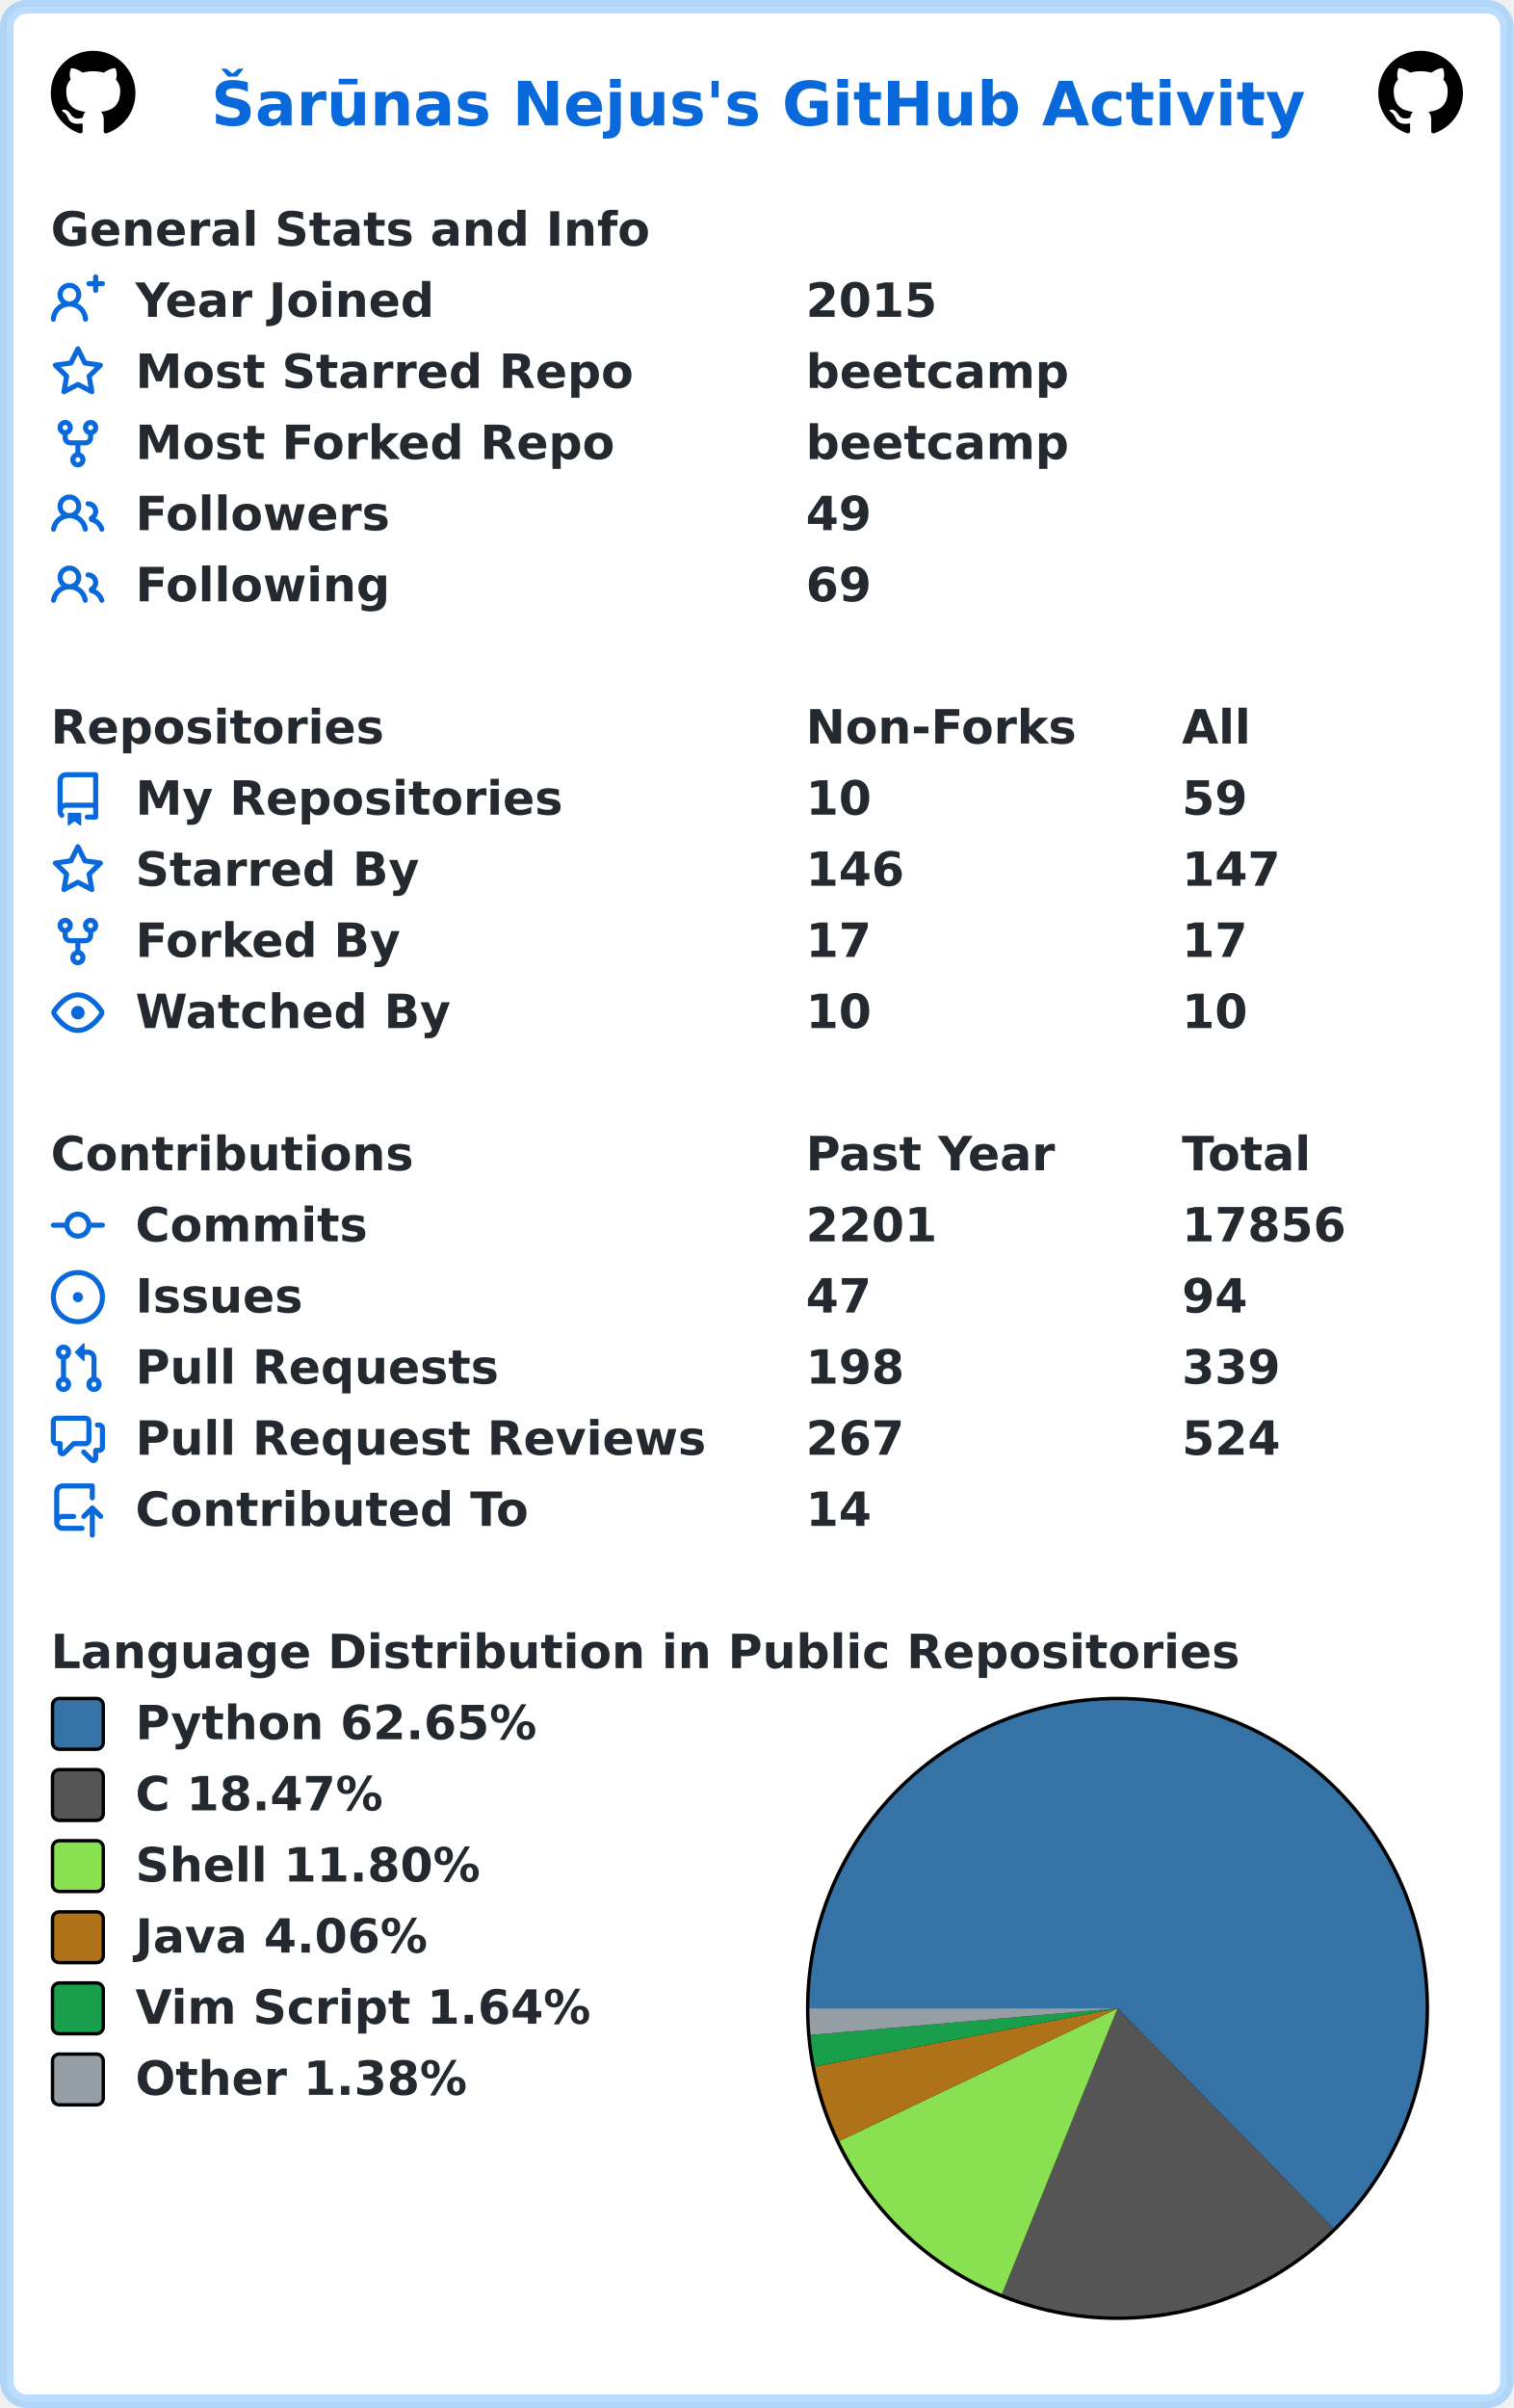
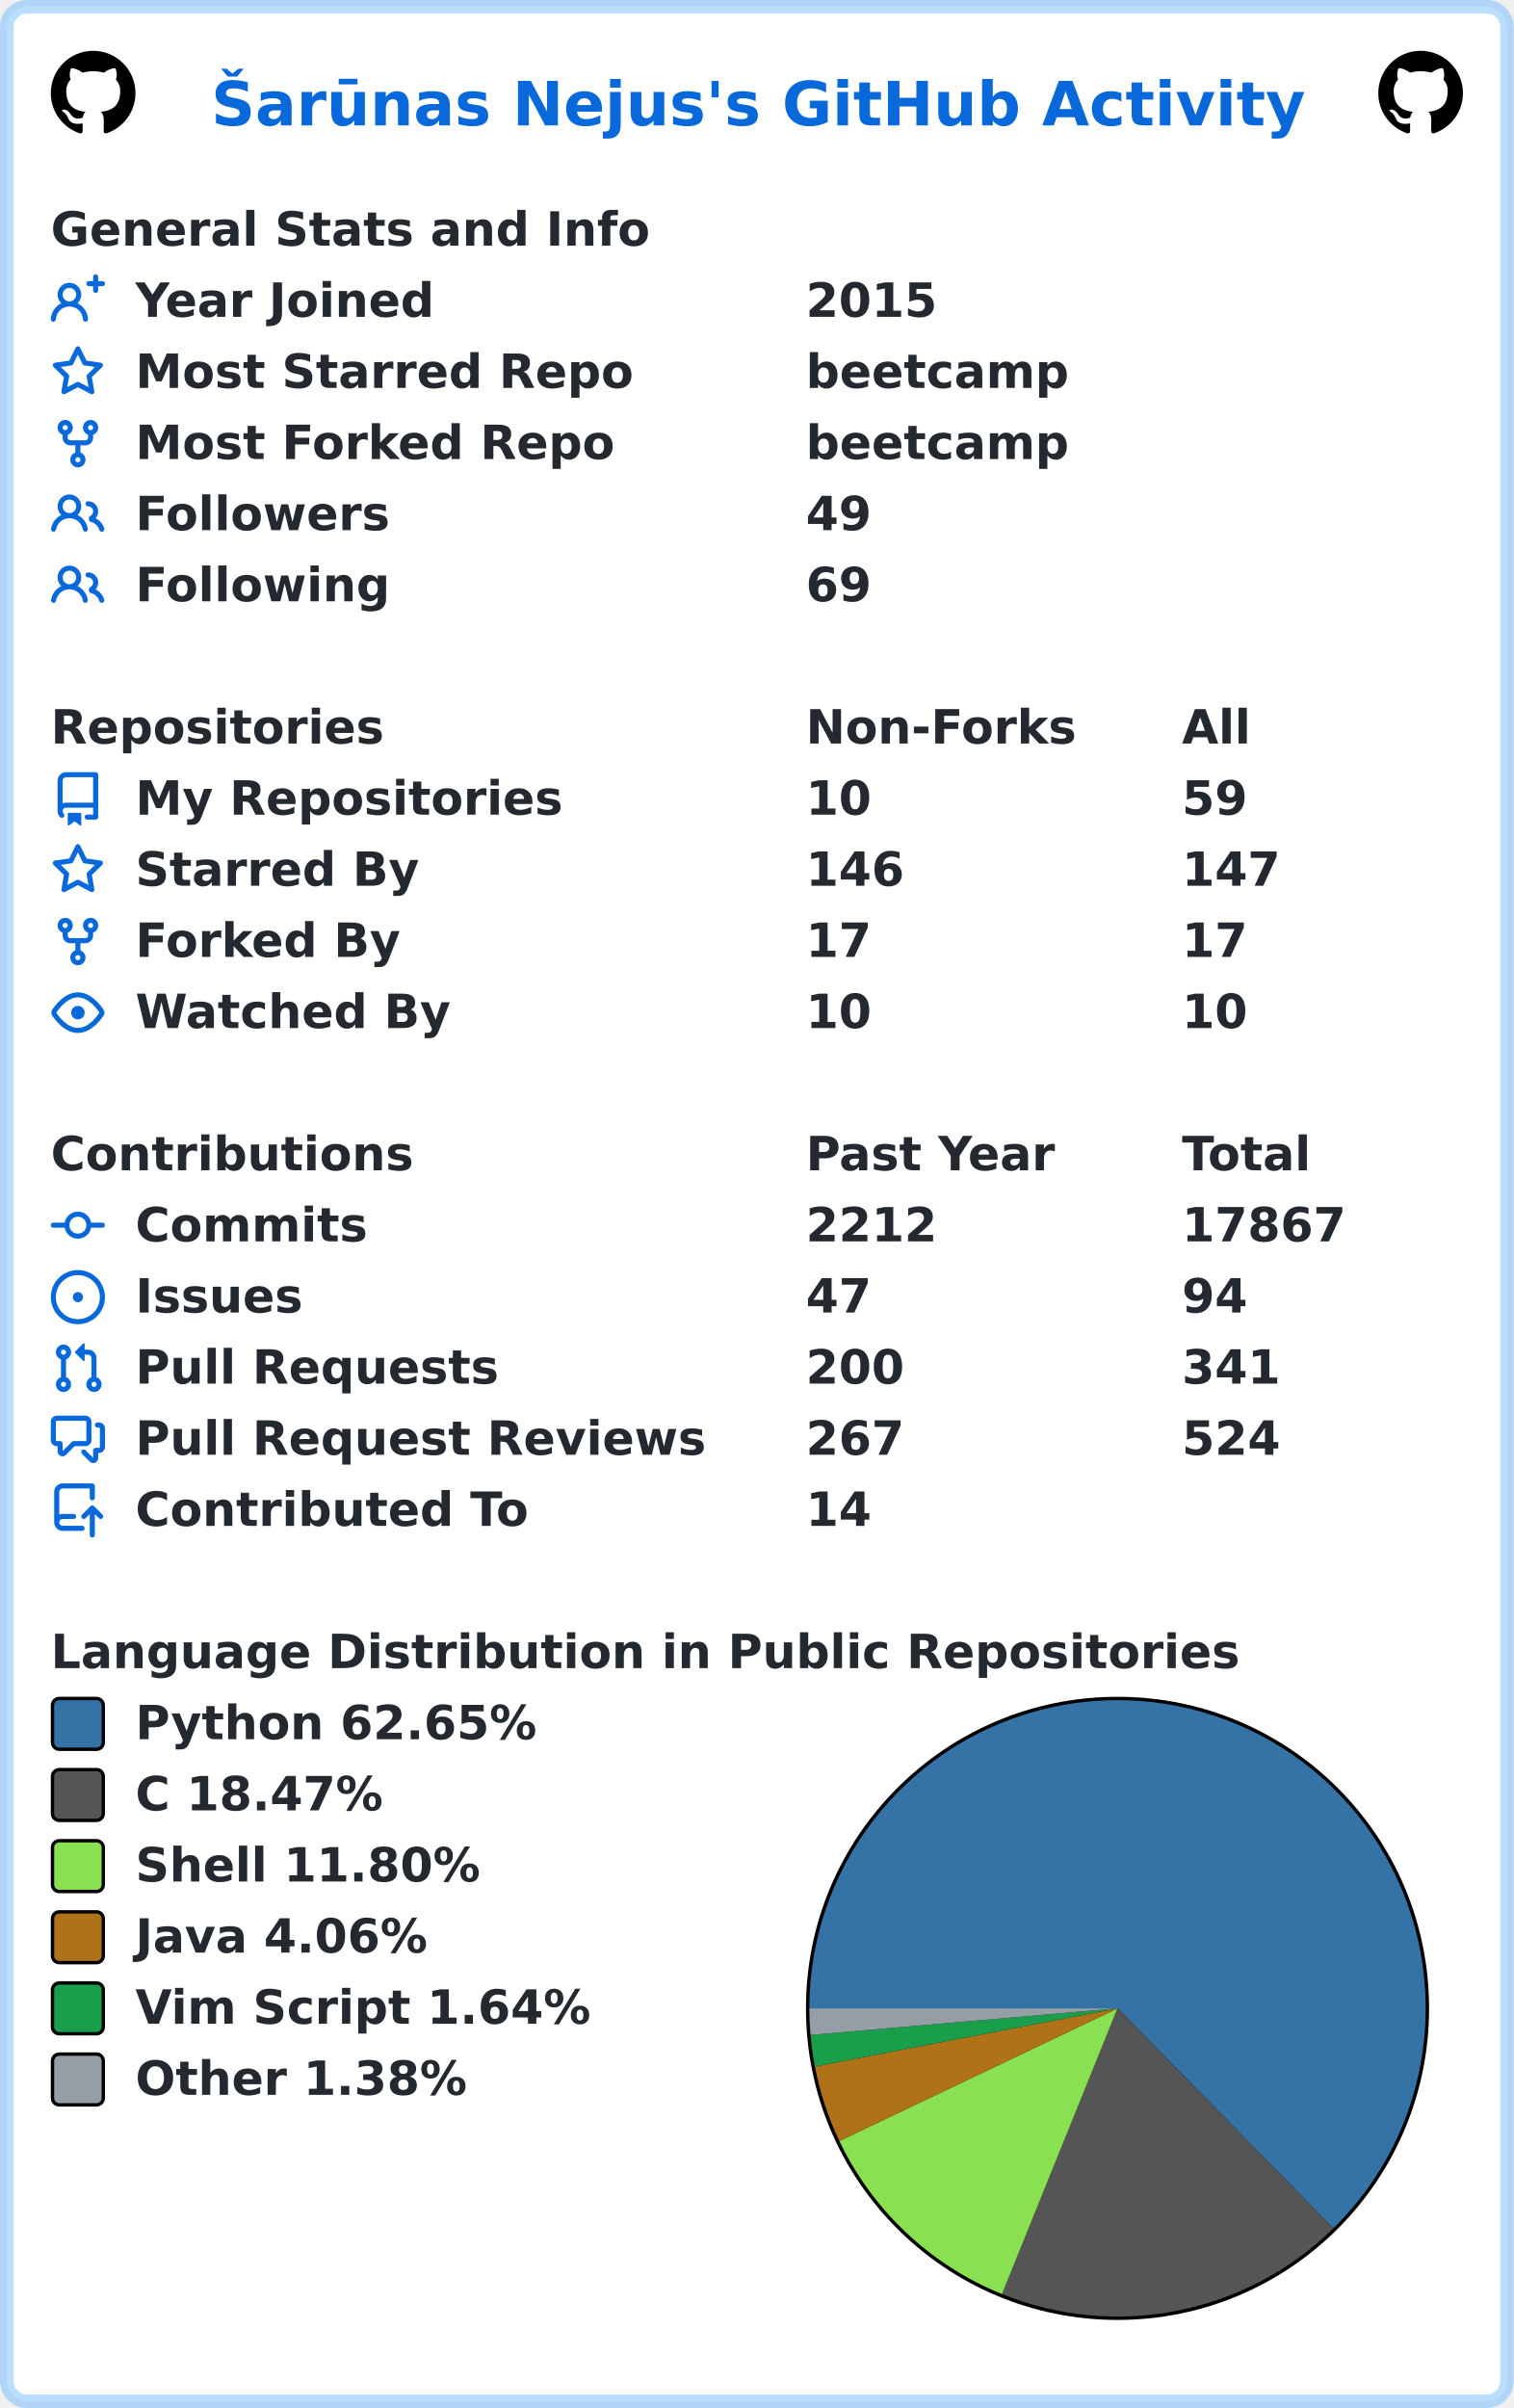
<svg xmlns="http://www.w3.org/2000/svg" width="447" height="711" viewBox="0 0 447 711" lang="en" xml:lang="en">
  <rect x="2" y="2" stroke-width="4" rx="6" width="443" height="707" stroke="rgba(84,174,255,0.4)" fill="#ffffff" />
  <g font-weight="600" font-size="110pt" font-family="Verdana,Geneva,DejaVu Sans,sans-serif" text-rendering="geometricPrecision">
    <text x="507" y="301" lengthAdjust="spacingAndGlyphs" textLength="2613" transform="scale(0.123)" fill="#0969da">Šarūnas Nejus's GitHub Activity</text>
    <svg x="15" y="15" width="25" height="25" viewBox="0 0 16 16">
      <path fill="#000000" fill-rule="evenodd" d="M8 0C3.58 0 0 3.58 0 8c0 3.54 2.29 6.53 5.47 7.59.4.07.55-.17.55-.38 0-.19-.01-.82-.01-1.49-2.01.37-2.53-.49-2.69-.94-.09-.23-.48-.94-.82-1.13-.28-.15-.68-.52-.01-.53.63-.01 1.08.58 1.23.82.72 1.21 1.87.87 2.33.66.07-.52.28-.87.51-1.07-1.78-.2-3.64-.89-3.64-3.95 0-.87.31-1.59.82-2.15-.08-.2-.36-1.02.08-2.12 0 0 .67-.21 2.2.82.64-.18 1.32-.27 2-.27.68 0 1.36.09 2 .27 1.53-1.04 2.2-.82 2.2-.82.44 1.1.16 1.92.08 2.12.51.56.82 1.27.82 2.15 0 3.07-1.87 3.75-3.65 3.95.29.25.54.73.54 1.48 0 1.07-.01 1.93-.01 2.2 0 .21.15.46.55.38A8.013 8.013 0 0016 8c0-4.42-3.58-8-8-8z" />
    </svg>
    <svg x="407" y="15" width="25" height="25" viewBox="0 0 16 16">
      <path fill="#000000" fill-rule="evenodd" d="M8 0C3.58 0 0 3.58 0 8c0 3.54 2.29 6.53 5.47 7.59.4.07.55-.17.55-.38 0-.19-.01-.82-.01-1.49-2.01.37-2.53-.49-2.69-.94-.09-.23-.48-.94-.82-1.13-.28-.15-.68-.52-.01-.53.63-.01 1.08.58 1.23.82.72 1.21 1.87.87 2.33.66.07-.52.28-.87.51-1.07-1.78-.2-3.64-.89-3.64-3.95 0-.87.31-1.59.82-2.15-.08-.2-.36-1.02.08-2.12 0 0 .67-.21 2.2.82.64-.18 1.32-.27 2-.27.68 0 1.36.09 2 .27 1.53-1.04 2.2-.82 2.2-.82.44 1.1.16 1.92.08 2.12.51.56.82 1.27.82 2.15 0 3.07-1.87 3.75-3.65 3.95.29.25.54.73.54 1.48 0 1.07-.01 1.93-.01 2.2 0 .21.15.46.55.38A8.013 8.013 0 0016 8c0-4.42-3.58-8-8-8z" />
    </svg>
    <g transform="translate(0, 60)" fill="#24292f">
      <g transform="translate(15, 0)">
        <g transform="scale(0.095)">
          <text x="0" y="132" textLength="1851" lengthAdjust="spacingAndGlyphs">General Stats and Info</text>
        </g>
      </g>
      <g transform="translate(15, 21)">
        <path fill="#0969da" fill-rule="evenodd" d="M13.25 0a.75.75 0 01.75.75V2h1.25a.75.75 0 010 1.5H14v1.25a.75.75 0 01-1.5 0V3.5h-1.25a.75.75 0 010-1.5h1.25V.75a.75.75 0 01.75-.75zM5.5 4a2 2 0 100 4 2 2 0 000-4zm2.4 4.548a3.5 3.5 0 10-4.799 0 5.527 5.527 0 00-3.1 4.66.75.75 0 101.498.085A4.01 4.01 0 015.5 9.5a4.01 4.01 0 014.001 3.793.75.75 0 101.498-.086 5.527 5.527 0 00-3.1-4.659z" />
        <g transform="scale(0.095)">
          <text lengthAdjust="spacingAndGlyphs" textLength="932" x="263" y="132">Year Joined</text>
          <text lengthAdjust="spacingAndGlyphs" textLength="420" x="2347" y="132">2015</text>
        </g>
      </g>
      <g transform="translate(15, 42)">
        <path fill="#0969da" fill-rule="evenodd" d="M8 .25a.75.75 0 01.673.418l1.882 3.815 4.21.612a.75.75 0 01.416 1.279l-3.046 2.97.719 4.192a.75.75 0 01-1.088.791L8 12.347l-3.766 1.98a.75.75 0 01-1.088-.79l.72-4.194L.818 6.374a.75.75 0 01.416-1.28l4.21-.611L7.327.668A.75.75 0 018 .25zm0 2.445L6.615 5.5a.75.75 0 01-.564.41l-3.097.45 2.24 2.184a.75.75 0 01.216.664l-.528 3.084 2.769-1.456a.75.75 0 01.698 0l2.77 1.456-.53-3.084a.75.75 0 01.216-.664l2.24-2.183-3.096-.45a.75.75 0 01-.564-.41L8 2.694v.001z" />
        <g transform="scale(0.095)">
          <text lengthAdjust="spacingAndGlyphs" textLength="1532" x="263" y="132">Most Starred Repo</text>
          <text lengthAdjust="spacingAndGlyphs" textLength="830" x="2347" y="132">beetcamp</text>
        </g>
      </g>
      <g transform="translate(15, 63)">
        <path fill="#0969da" fill-rule="evenodd" d="M5 3.25a.75.75 0 11-1.5 0 .75.75 0 011.5 0zm0 2.122a2.25 2.25 0 10-1.5 0v.878A2.25 2.25 0 005.75 8.5h1.5v2.128a2.251 2.251 0 101.5 0V8.5h1.5a2.25 2.25 0 002.25-2.25v-.878a2.25 2.25 0 10-1.5 0v.878a.75.75 0 01-.75.75h-4.5A.75.75 0 015 6.25v-.878zm3.75 7.378a.75.75 0 11-1.5 0 .75.75 0 011.5 0zm3-8.75a.75.75 0 100-1.5.75.75 0 000 1.5z" />
        <g transform="scale(0.095)">
          <text lengthAdjust="spacingAndGlyphs" textLength="1485" x="263" y="132">Most Forked Repo</text>
          <text lengthAdjust="spacingAndGlyphs" textLength="830" x="2347" y="132">beetcamp</text>
        </g>
      </g>
      <g transform="translate(15, 84)">
        <path fill="#0969da" fill-rule="evenodd" d="M5.5 3.5a2 2 0 100 4 2 2 0 000-4zM2 5.5a3.5 3.5 0 115.898 2.549 5.507 5.507 0 013.034 4.084.75.75 0 11-1.482.235 4.001 4.001 0 00-7.9 0 .75.75 0 01-1.482-.236A5.507 5.507 0 013.102 8.05 3.49 3.49 0 012 5.5zM11 4a.75.75 0 100 1.5 1.5 1.5 0 01.666 2.844.75.75 0 00-.416.672v.352a.75.75 0 00.574.73c1.2.289 2.162 1.2 2.522 2.372a.75.75 0 101.434-.44 5.01 5.01 0 00-2.56-3.012A3 3 0 0011 4z" />
        <g transform="scale(0.095)">
          <text lengthAdjust="spacingAndGlyphs" textLength="778" x="263" y="132">Followers</text>
          <text lengthAdjust="spacingAndGlyphs" textLength="210" x="2347" y="132">49</text>
        </g>
      </g>
      <g transform="translate(15, 105)">
        <path fill="#0969da" fill-rule="evenodd" d="M5.5 3.5a2 2 0 100 4 2 2 0 000-4zM2 5.5a3.5 3.5 0 115.898 2.549 5.507 5.507 0 013.034 4.084.75.75 0 11-1.482.235 4.001 4.001 0 00-7.9 0 .75.75 0 01-1.482-.236A5.507 5.507 0 013.102 8.05 3.49 3.49 0 012 5.5zM11 4a.75.75 0 100 1.5 1.5 1.5 0 01.666 2.844.75.75 0 00-.416.672v.352a.75.75 0 00.574.73c1.2.289 2.162 1.2 2.522 2.372a.75.75 0 101.434-.44 5.01 5.01 0 00-2.56-3.012A3 3 0 0011 4z" />
        <g transform="scale(0.095)">
          <text lengthAdjust="spacingAndGlyphs" textLength="780" x="263" y="132">Following</text>
          <text lengthAdjust="spacingAndGlyphs" textLength="210" x="2347" y="132">69</text>
        </g>
      </g>
    </g>
    <g transform="translate(0, 207)" fill="#24292f">
      <g transform="translate(15, 0)">
        <g transform="scale(0.095)">
          <text x="0" y="132" textLength="1020" lengthAdjust="spacingAndGlyphs">Repositories</text>
          <text x="2347" y="132" textLength="832" lengthAdjust="spacingAndGlyphs">Non-Forks</text>
          <text x="3516" y="132" textLength="206" lengthAdjust="spacingAndGlyphs">All</text>
        </g>
      </g>
      <g transform="translate(15, 21)">
        <path fill="#0969da" fill-rule="evenodd" d="M2 2.5A2.5 2.5 0 014.5 0h8.75a.75.75 0 01.75.75v12.5a.75.75 0 01-.75.75h-2.5a.75.75 0 110-1.5h1.75v-2h-8a1 1 0 00-.714 1.7.75.75 0 01-1.072 1.05A2.495 2.495 0 012 11.5v-9zm10.5-1V9h-8c-.356 0-.694.074-1 .208V2.5a1 1 0 011-1h8zM5 12.25v3.25a.25.25 0 00.4.2l1.45-1.087a.25.25 0 01.3 0L8.6 15.7a.25.25 0 00.4-.2v-3.25a.25.25 0 00-.25-.25h-3.5a.25.25 0 00-.25.25z" />
        <g transform="scale(0.095)">
          <text lengthAdjust="spacingAndGlyphs" textLength="1312" x="263" y="132">My Repositories</text>
          <text lengthAdjust="spacingAndGlyphs" textLength="210" x="2347" y="132">10</text>
          <text lengthAdjust="spacingAndGlyphs" textLength="210" x="3516" y="132">59</text>
        </g>
      </g>
      <g transform="translate(15, 42)">
        <path fill="#0969da" fill-rule="evenodd" d="M8 .25a.75.75 0 01.673.418l1.882 3.815 4.21.612a.75.75 0 01.416 1.279l-3.046 2.97.719 4.192a.75.75 0 01-1.088.791L8 12.347l-3.766 1.98a.75.75 0 01-1.088-.79l.72-4.194L.818 6.374a.75.75 0 01.416-1.28l4.21-.611L7.327.668A.75.75 0 018 .25zm0 2.445L6.615 5.5a.75.75 0 01-.564.41l-3.097.45 2.24 2.184a.75.75 0 01.216.664l-.528 3.084 2.769-1.456a.75.75 0 01.698 0l2.77 1.456-.53-3.084a.75.75 0 01.216-.664l2.24-2.183-3.096-.45a.75.75 0 01-.564-.41L8 2.694v.001z" />
        <g transform="scale(0.095)">
          <text lengthAdjust="spacingAndGlyphs" textLength="874" x="263" y="132">Starred By</text>
          <text lengthAdjust="spacingAndGlyphs" textLength="315" x="2347" y="132">146</text>
          <text lengthAdjust="spacingAndGlyphs" textLength="315" x="3516" y="132">147</text>
        </g>
      </g>
      <g transform="translate(15, 63)">
        <path fill="#0969da" fill-rule="evenodd" d="M5 3.25a.75.75 0 11-1.5 0 .75.75 0 011.5 0zm0 2.122a2.25 2.25 0 10-1.5 0v.878A2.25 2.25 0 005.75 8.5h1.5v2.128a2.251 2.251 0 101.5 0V8.5h1.5a2.25 2.25 0 002.25-2.25v-.878a2.25 2.25 0 10-1.5 0v.878a.75.75 0 01-.75.75h-4.5A.75.75 0 015 6.25v-.878zm3.75 7.378a.75.75 0 11-1.5 0 .75.75 0 011.5 0zm3-8.75a.75.75 0 100-1.5.75.75 0 000 1.5z" />
        <g transform="scale(0.095)">
          <text lengthAdjust="spacingAndGlyphs" textLength="828" x="263" y="132">Forked By</text>
          <text lengthAdjust="spacingAndGlyphs" textLength="210" x="2347" y="132">17</text>
          <text lengthAdjust="spacingAndGlyphs" textLength="210" x="3516" y="132">17</text>
        </g>
      </g>
      <g transform="translate(15, 84)">
        <path fill="#0969da" fill-rule="evenodd" d="M1.679 7.932c.412-.621 1.242-1.75 2.366-2.717C5.175 4.242 6.527 3.5 8 3.5c1.473 0 2.824.742 3.955 1.715 1.124.967 1.954 2.096 2.366 2.717a.119.119 0 010 .136c-.412.621-1.242 1.75-2.366 2.717C10.825 11.758 9.473 12.5 8 12.5c-1.473 0-2.824-.742-3.955-1.715C2.92 9.818 2.09 8.69 1.679 8.068a.119.119 0 010-.136zM8 2c-1.981 0-3.67.992-4.933 2.078C1.797 5.169.88 6.423.43 7.1a1.619 1.619 0 000 1.798c.45.678 1.367 1.932 2.637 3.024C4.329 13.008 6.019 14 8 14c1.981 0 3.67-.992 4.933-2.078 1.27-1.091 2.187-2.345 2.637-3.023a1.619 1.619 0 000-1.798c-.45-.678-1.367-1.932-2.637-3.023C11.671 2.992 9.981 2 8 2zm0 8a2 2 0 100-4 2 2 0 000 4z" />
        <g transform="scale(0.095)">
          <text lengthAdjust="spacingAndGlyphs" textLength="993" x="263" y="132">Watched By</text>
          <text lengthAdjust="spacingAndGlyphs" textLength="210" x="2347" y="132">10</text>
          <text lengthAdjust="spacingAndGlyphs" textLength="210" x="3516" y="132">10</text>
        </g>
      </g>
    </g>
    <g transform="translate(0, 333)" fill="#24292f">
      <g transform="translate(15, 0)">
        <g transform="scale(0.095)">
          <text x="0" y="132" textLength="1112" lengthAdjust="spacingAndGlyphs">Contributions</text>
          <text x="2347" y="132" textLength="774" lengthAdjust="spacingAndGlyphs">Past Year</text>
          <text x="3516" y="132" textLength="414" lengthAdjust="spacingAndGlyphs">Total</text>
        </g>
      </g>
      <g transform="translate(15, 21)">
        <path fill="#0969da" fill-rule="evenodd" d="M10.5 7.75a2.5 2.5 0 11-5 0 2.5 2.5 0 015 0zm1.43.75a4.002 4.002 0 01-7.86 0H.75a.75.75 0 110-1.5h3.32a4.001 4.001 0 017.86 0h3.32a.75.75 0 110 1.5h-3.32z" />
        <g transform="scale(0.095)">
          <text lengthAdjust="spacingAndGlyphs" textLength="734" x="263" y="132">Commits</text>
-           <text lengthAdjust="spacingAndGlyphs" textLength="420" x="2347" y="132">2201</text>
-           <text lengthAdjust="spacingAndGlyphs" textLength="525" x="3516" y="132">17856</text>
+           <text lengthAdjust="spacingAndGlyphs" textLength="420" x="2347" y="132">2212</text>
+           <text lengthAdjust="spacingAndGlyphs" textLength="525" x="3516" y="132">17867</text>
        </g>
      </g>
      <g transform="translate(15, 42)">
        <path fill="#0969da" d="M8 9.5a1.5 1.5 0 100-3 1.5 1.5 0 000 3z" />
        <path fill="#0969da" fill-rule="evenodd" d="M8 0a8 8 0 100 16A8 8 0 008 0zM1.5 8a6.5 6.5 0 1113 0 6.5 6.5 0 01-13 0z" />
        <g transform="scale(0.095)">
          <text lengthAdjust="spacingAndGlyphs" textLength="512" x="263" y="132">Issues</text>
          <text lengthAdjust="spacingAndGlyphs" textLength="210" x="2347" y="132">47</text>
          <text lengthAdjust="spacingAndGlyphs" textLength="210" x="3516" y="132">94</text>
        </g>
      </g>
      <g transform="translate(15, 63)">
        <path fill="#0969da" fill-rule="evenodd" d="M7.177 3.073L9.573.677A.25.25 0 0110 .854v4.792a.25.25 0 01-.427.177L7.177 3.427a.25.25 0 010-.354zM3.75 2.5a.75.75 0 100 1.5.75.75 0 000-1.5zm-2.25.75a2.25 2.25 0 113 2.122v5.256a2.251 2.251 0 11-1.5 0V5.372A2.25 2.25 0 011.5 3.25zM11 2.5h-1V4h1a1 1 0 011 1v5.628a2.251 2.251 0 101.5 0V5A2.5 2.5 0 0011 2.5zm1 10.25a.75.75 0 111.5 0 .75.75 0 01-1.5 0zM3.75 12a.75.75 0 100 1.5.75.75 0 000-1.5z" />
        <g transform="scale(0.095)">
          <text lengthAdjust="spacingAndGlyphs" textLength="1113" x="263" y="132">Pull Requests</text>
-           <text lengthAdjust="spacingAndGlyphs" textLength="315" x="2347" y="132">198</text>
-           <text lengthAdjust="spacingAndGlyphs" textLength="315" x="3516" y="132">339</text>
+           <text lengthAdjust="spacingAndGlyphs" textLength="315" x="2347" y="132">200</text>
+           <text lengthAdjust="spacingAndGlyphs" textLength="315" x="3516" y="132">341</text>
        </g>
      </g>
      <g transform="translate(15, 84)">
        <path fill="#0969da" fill-rule="evenodd" d="M1.5 2.75a.25.25 0 01.25-.25h8.5a.25.25 0 01.25.25v5.5a.25.25 0 01-.25.25h-3.5a.75.75 0 00-.53.22L3.5 11.44V9.25a.75.75 0 00-.75-.75h-1a.25.25 0 01-.25-.25v-5.5zM1.75 1A1.75 1.75 0 000 2.75v5.5C0 9.216.784 10 1.75 10H2v1.543a1.457 1.457 0 002.487 1.03L7.061 10h3.189A1.75 1.75 0 0012 8.25v-5.5A1.75 1.75 0 0010.25 1h-8.5zM14.5 4.75a.25.25 0 00-.25-.25h-.5a.75.75 0 110-1.5h.5c.966 0 1.75.784 1.75 1.75v5.5A1.75 1.75 0 0114.25 12H14v1.543a1.457 1.457 0 01-2.487 1.03L9.22 12.28a.75.75 0 111.06-1.06l2.22 2.22v-2.19a.75.75 0 01.75-.75h1a.25.25 0 00.25-.25v-5.5z" />
        <g transform="scale(0.095)">
          <text lengthAdjust="spacingAndGlyphs" textLength="1762" x="263" y="132">Pull Request Reviews</text>
          <text lengthAdjust="spacingAndGlyphs" textLength="315" x="2347" y="132">267</text>
          <text lengthAdjust="spacingAndGlyphs" textLength="315" x="3516" y="132">524</text>
        </g>
      </g>
      <g transform="translate(15, 105)">
        <path fill="#0969da" fill-rule="evenodd" d="M1 2.5A2.5 2.5 0 013.5 0h8.75a.75.75 0 01.75.75v3.5a.75.75 0 01-1.5 0V1.5h-8a1 1 0 00-1 1v6.708A2.492 2.492 0 013.5 9h3.25a.75.75 0 010 1.5H3.5a1 1 0 100 2h5.75a.75.75 0 010 1.5H3.5A2.5 2.5 0 011 11.5v-9zm13.23 7.79a.75.75 0 001.06-1.06l-2.505-2.505a.75.75 0 00-1.06 0L9.22 9.229a.75.75 0 001.06 1.061l1.225-1.224v6.184a.75.75 0 001.5 0V9.066l1.224 1.224z" />
        <g transform="scale(0.095)">
          <text lengthAdjust="spacingAndGlyphs" textLength="1234" x="263" y="132">Contributed To</text>
          <text lengthAdjust="spacingAndGlyphs" textLength="210" x="2347" y="132">14</text>
        </g>
      </g>
    </g>
    <g transform="translate(0, 480)" fill="#24292f">
      <g transform="translate(15, 0)">
        <g transform="scale(0.095)">
          <text x="0" y="132" textLength="3652" lengthAdjust="spacingAndGlyphs">Language Distribution in Public Repositories</text>
        </g>
      </g>
      <g transform="translate(238, 21)">
        <circle cx="92" cy="92" r="92" fill="#000000" />
      </g>
      <g transform="translate(239, 22)">
        <path fill-rule="evenodd" fill="#3572A5" d="M 0.0,91 A 91 91 0 1 1 154.737 155.951 L 91,91 Z" />
        <path fill-rule="evenodd" fill="#555555" d="M 154.737,155.951 A 91 91 0 0 1 56.885 175.363 L 91,91 Z" />
        <path fill-rule="evenodd" fill="#89e051" d="M 56.885,175.363 A 91 91 0 0 1 8.858 130.161 L 91,91 Z" />
        <path fill-rule="evenodd" fill="#b07219" d="M 8.858,130.161 A 91 91 0 0 1 1.632 108.155 L 91,91 Z" />
        <path fill-rule="evenodd" fill="#199f4b" d="M 1.632,108.155 A 91 91 0 0 1 0.34 98.854 L 91,91 Z" />
        <path fill-rule="evenodd" fill="#959da5" d="M 0.34,98.854 A 91 91 0 0 1 0.0 91 L 91,91 Z" />
      </g>
      <g transform="translate(15, 21)">
        <rect x="0.5" y="0.5" rx="2" width="15" height="15" fill="#3572A5" stroke-width="1" stroke="#000000" />
        <text transform="scale(0.095)" x="263" y="132" textLength="1254" lengthAdjust="spacingAndGlyphs">Python 62.65%</text>
      </g>
      <g transform="translate(15, 42)">
        <rect x="0.5" y="0.5" rx="2" width="15" height="15" fill="#555555" stroke-width="1" stroke="#000000" />
        <text transform="scale(0.095)" x="263" y="132" textLength="798" lengthAdjust="spacingAndGlyphs">C 18.47%</text>
      </g>
      <g transform="translate(15, 63)">
        <rect x="0.5" y="0.5" rx="2" width="15" height="15" fill="#89e051" stroke-width="1" stroke="#000000" />
        <text transform="scale(0.095)" x="263" y="132" textLength="1088" lengthAdjust="spacingAndGlyphs">Shell 11.80%</text>
      </g>
      <g transform="translate(15, 84)">
        <rect x="0.5" y="0.5" rx="2" width="15" height="15" fill="#b07219" stroke-width="1" stroke="#000000" />
        <text transform="scale(0.095)" x="263" y="132" textLength="933" lengthAdjust="spacingAndGlyphs">Java 4.06%</text>
      </g>
      <g transform="translate(15, 105)">
        <rect x="0.5" y="0.5" rx="2" width="15" height="15" fill="#199f4b" stroke-width="1" stroke="#000000" />
        <text transform="scale(0.095)" x="263" y="132" textLength="1428" lengthAdjust="spacingAndGlyphs">Vim Script 1.64%</text>
      </g>
      <g transform="translate(15, 126)">
        <rect x="0.5" y="0.5" rx="2" width="15" height="15" fill="#959da5" stroke-width="1" stroke="#000000" />
        <text transform="scale(0.095)" x="263" y="132" textLength="1047" lengthAdjust="spacingAndGlyphs">Other 1.38%</text>
      </g>
    </g>
  </g>
</svg>
